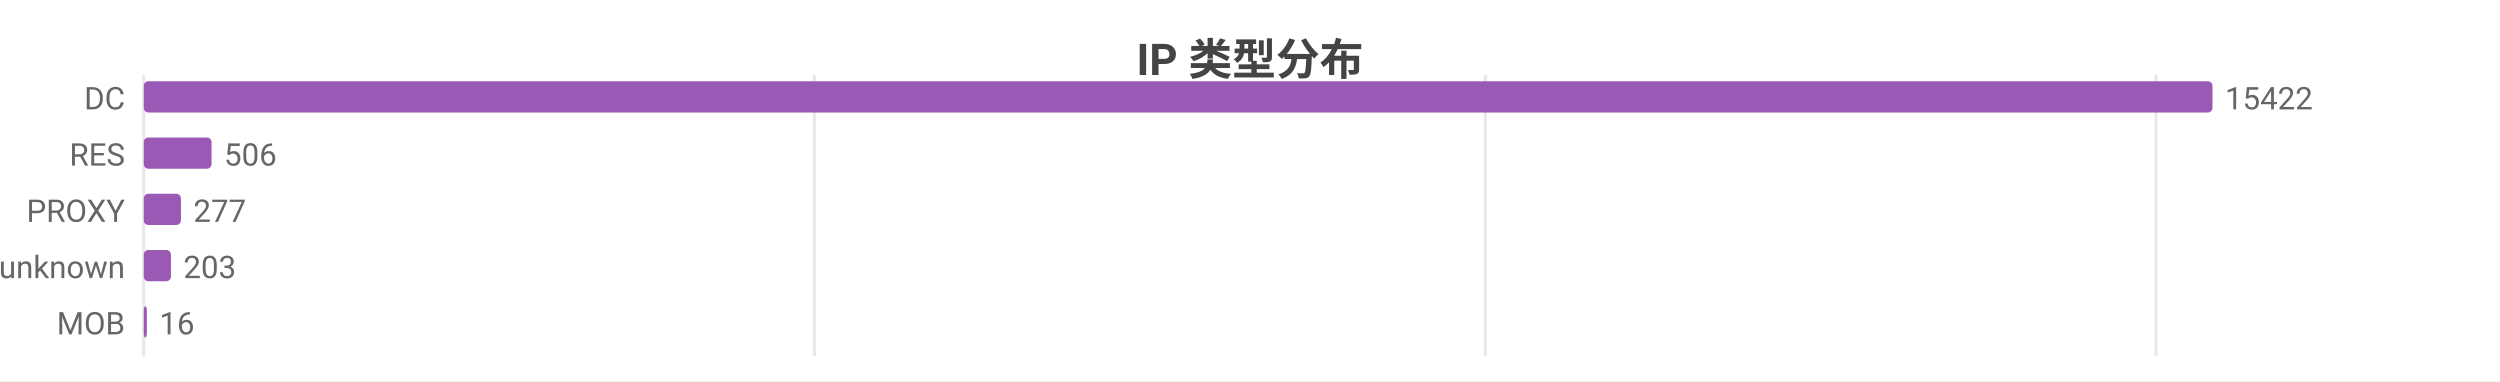
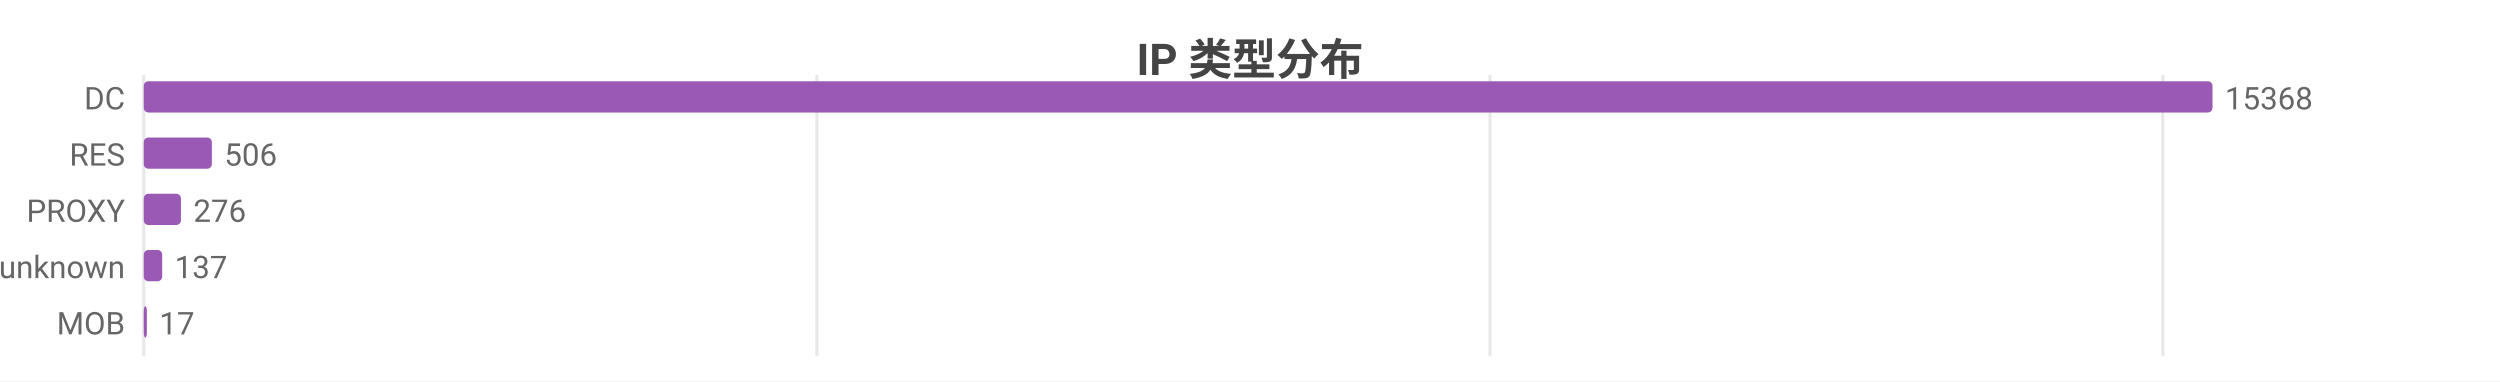
<svg xmlns="http://www.w3.org/2000/svg" width="800" height="122" viewBox="0 0 800 122">
  <rect width="800" height="122" fill="#ffffff" />
  <style>text{font-family:system-ui,-apple-system,'Segoe UI',Roboto,'PingFang SC','Microsoft YaHei','Noto Sans CJK SC',sans-serif}.g{stroke:#e8e8e8;stroke-width:1}.a{stroke:#999;stroke-width:1}.t{font-size:10px;fill:#666}.m{font-size:10px;text-anchor:middle;fill:#666}.e{font-size:10px;text-anchor:end;fill:#666}.l{font-size:11px;fill:#333}.tt{font-size:14px;font-weight:600;text-anchor:middle;fill:#444}.em{font-size:13px;text-anchor:middle;fill:#999}</style>
  <text class="tt" x="400.0" y="24">IP 类型分布</text>
  <line class="g" x1="46" y1="24" x2="46" y2="114" />
-   <line class="g" x1="260.6" y1="24" x2="260.6" y2="114" />
-   <line class="g" x1="475.3" y1="24" x2="475.3" y2="114" />
-   <line class="g" x1="689.9" y1="24" x2="689.9" y2="114" />
+   <line class="g" x1="261.4" y1="24" x2="261.4" y2="114" />
+   <line class="g" x1="476.8" y1="24" x2="476.8" y2="114" />
+   <line class="g" x1="692.1" y1="24" x2="692.1" y2="114" />
  <text class="e" x="40" y="35">DC</text>
  <rect x="46" y="26" width="662" height="10" fill="#9b59b6" rx="1.5" />
-   <text class="t" x="712" y="35">15422</text>
+   <text class="t" x="712" y="35">15368</text>
  <text class="e" x="40" y="53">RES</text>
-   <rect x="46" y="44" width="21.7" height="10" fill="#9b59b6" rx="1.5" />
-   <text class="t" x="71.7" y="53">506</text>
+   <rect x="46" y="44" width="21.8" height="10" fill="#9b59b6" rx="1.5" />
+   <text class="t" x="71.8" y="53">506</text>
  <text class="e" x="40" y="71">PROXY</text>
  <rect x="46" y="62" width="11.9" height="10" fill="#9b59b6" rx="1.5" />
-   <text class="t" x="61.9" y="71">277</text>
+   <text class="t" x="61.9" y="71">276</text>
  <text class="e" x="40" y="89">unknown</text>
-   <rect x="46" y="80" width="8.7" height="10" fill="#9b59b6" rx="1.5" />
-   <text class="t" x="58.7" y="89">203</text>
+   <rect x="46" y="80" width="5.9" height="10" fill="#9b59b6" rx="1.5" />
+   <text class="t" x="55.9" y="89">137</text>
  <text class="e" x="40" y="107">MOB</text>
  <rect x="46" y="98" width="1" height="10" fill="#9b59b6" rx="1.5" />
-   <text class="t" x="51" y="107">16</text>
+   <text class="t" x="51" y="107">17</text>
</svg>
